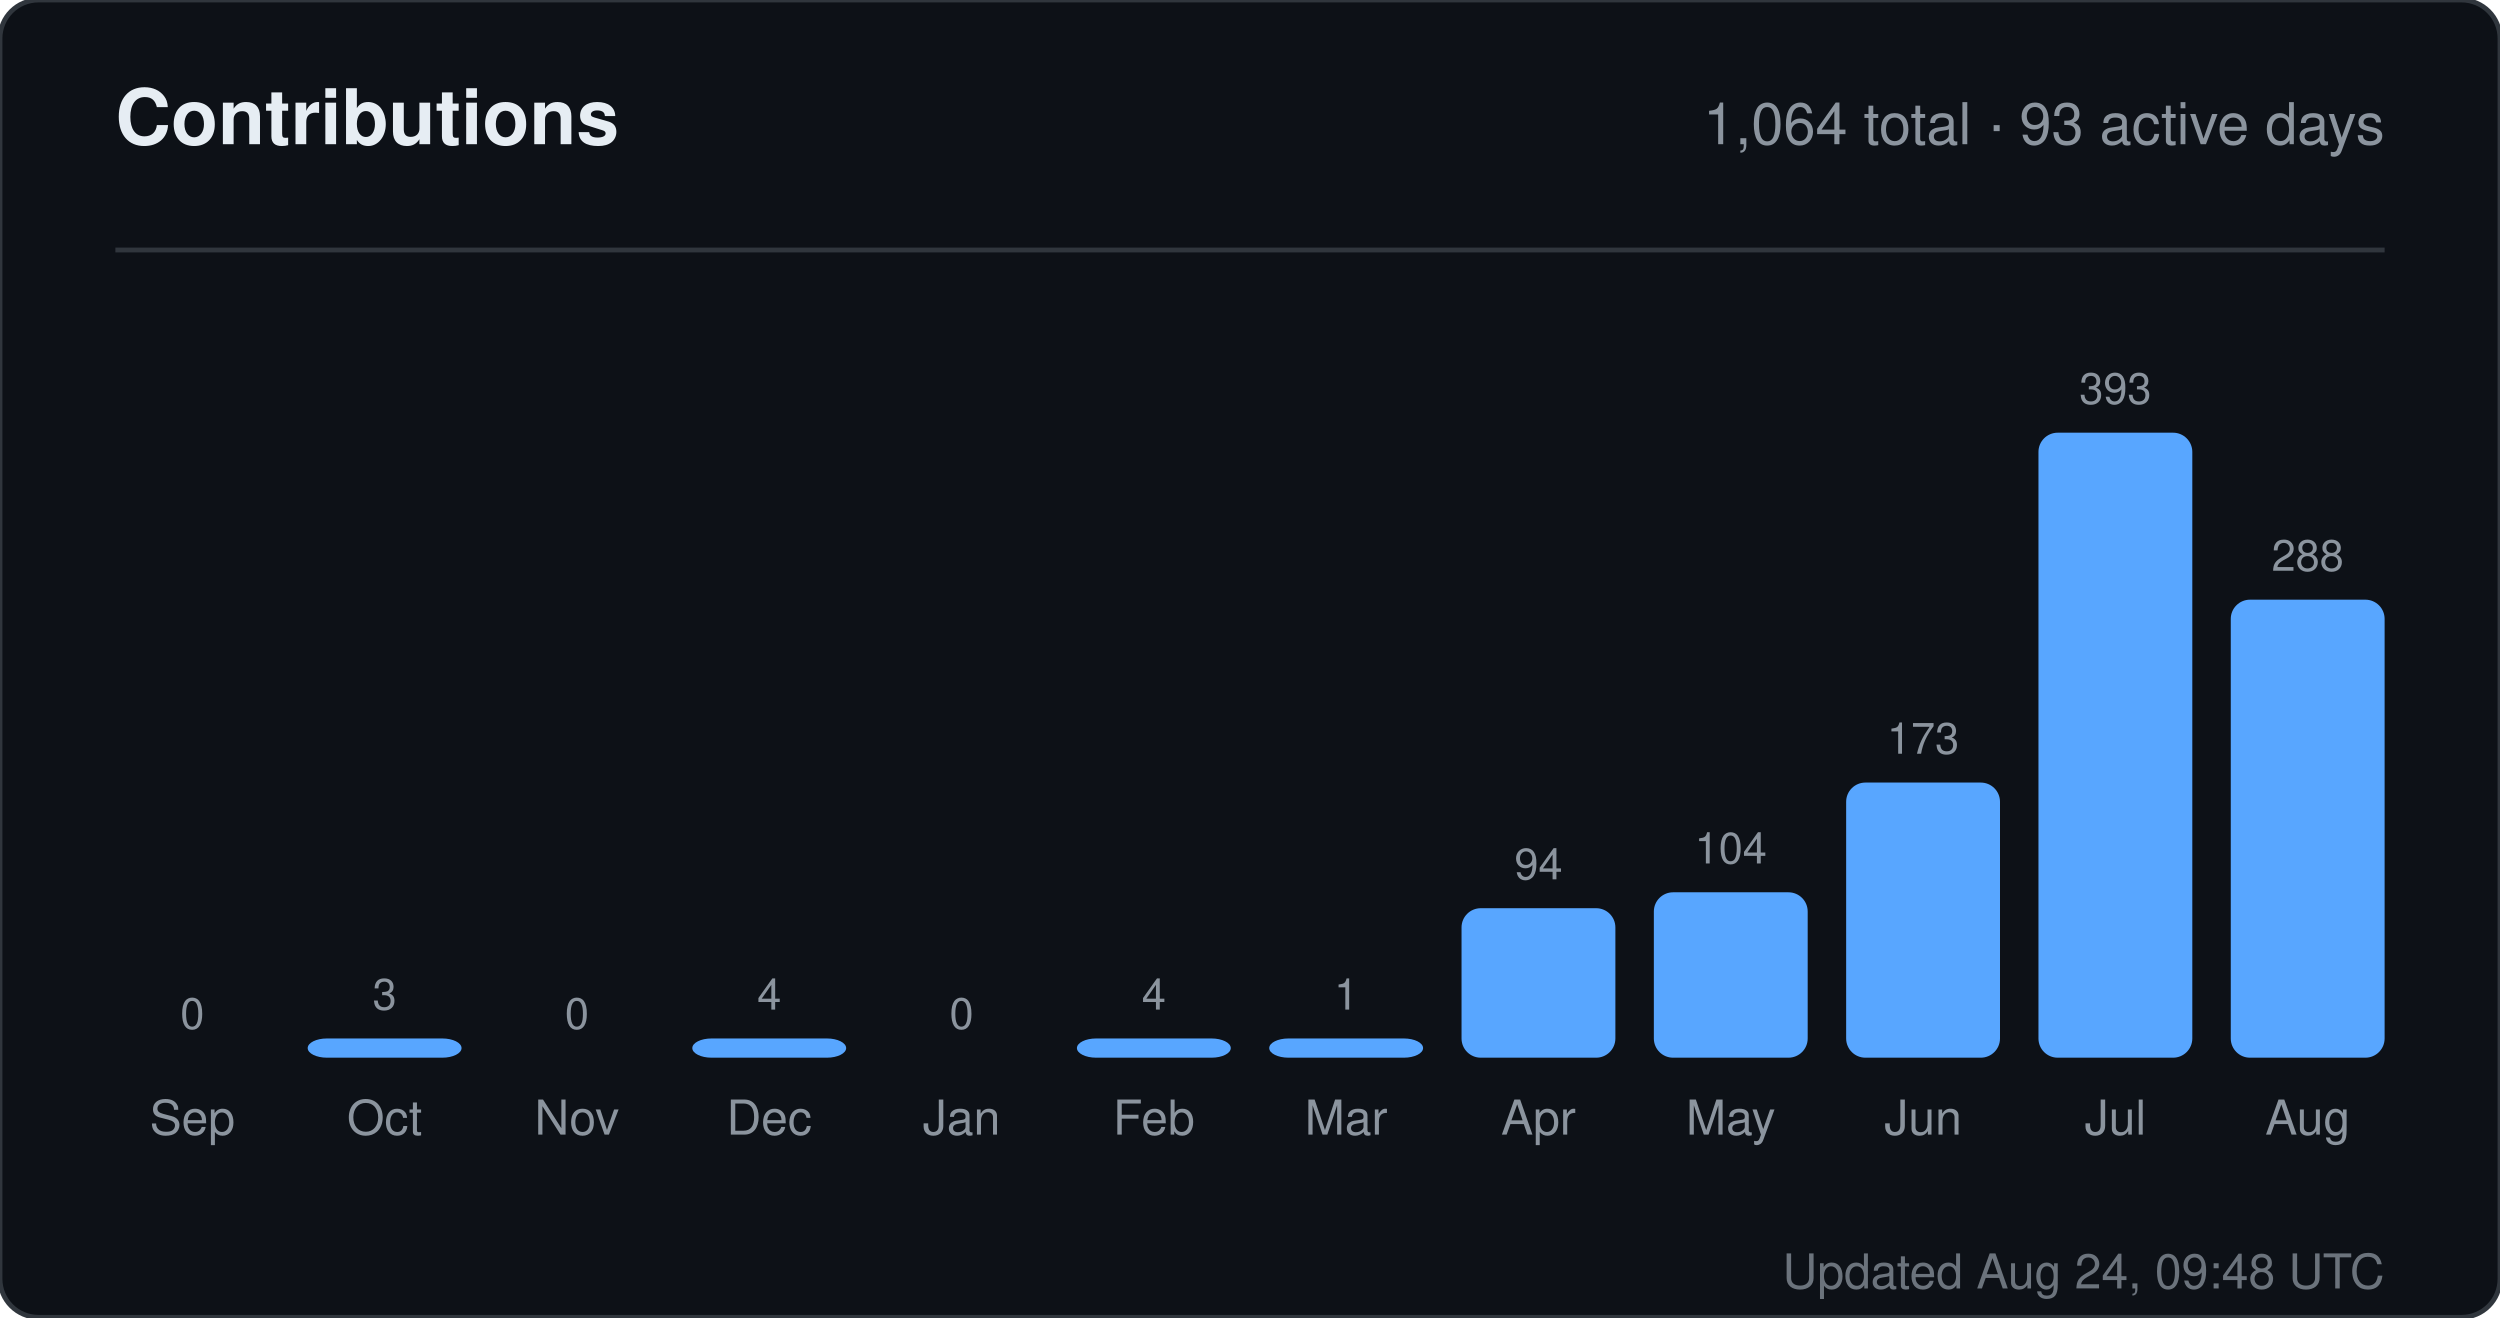
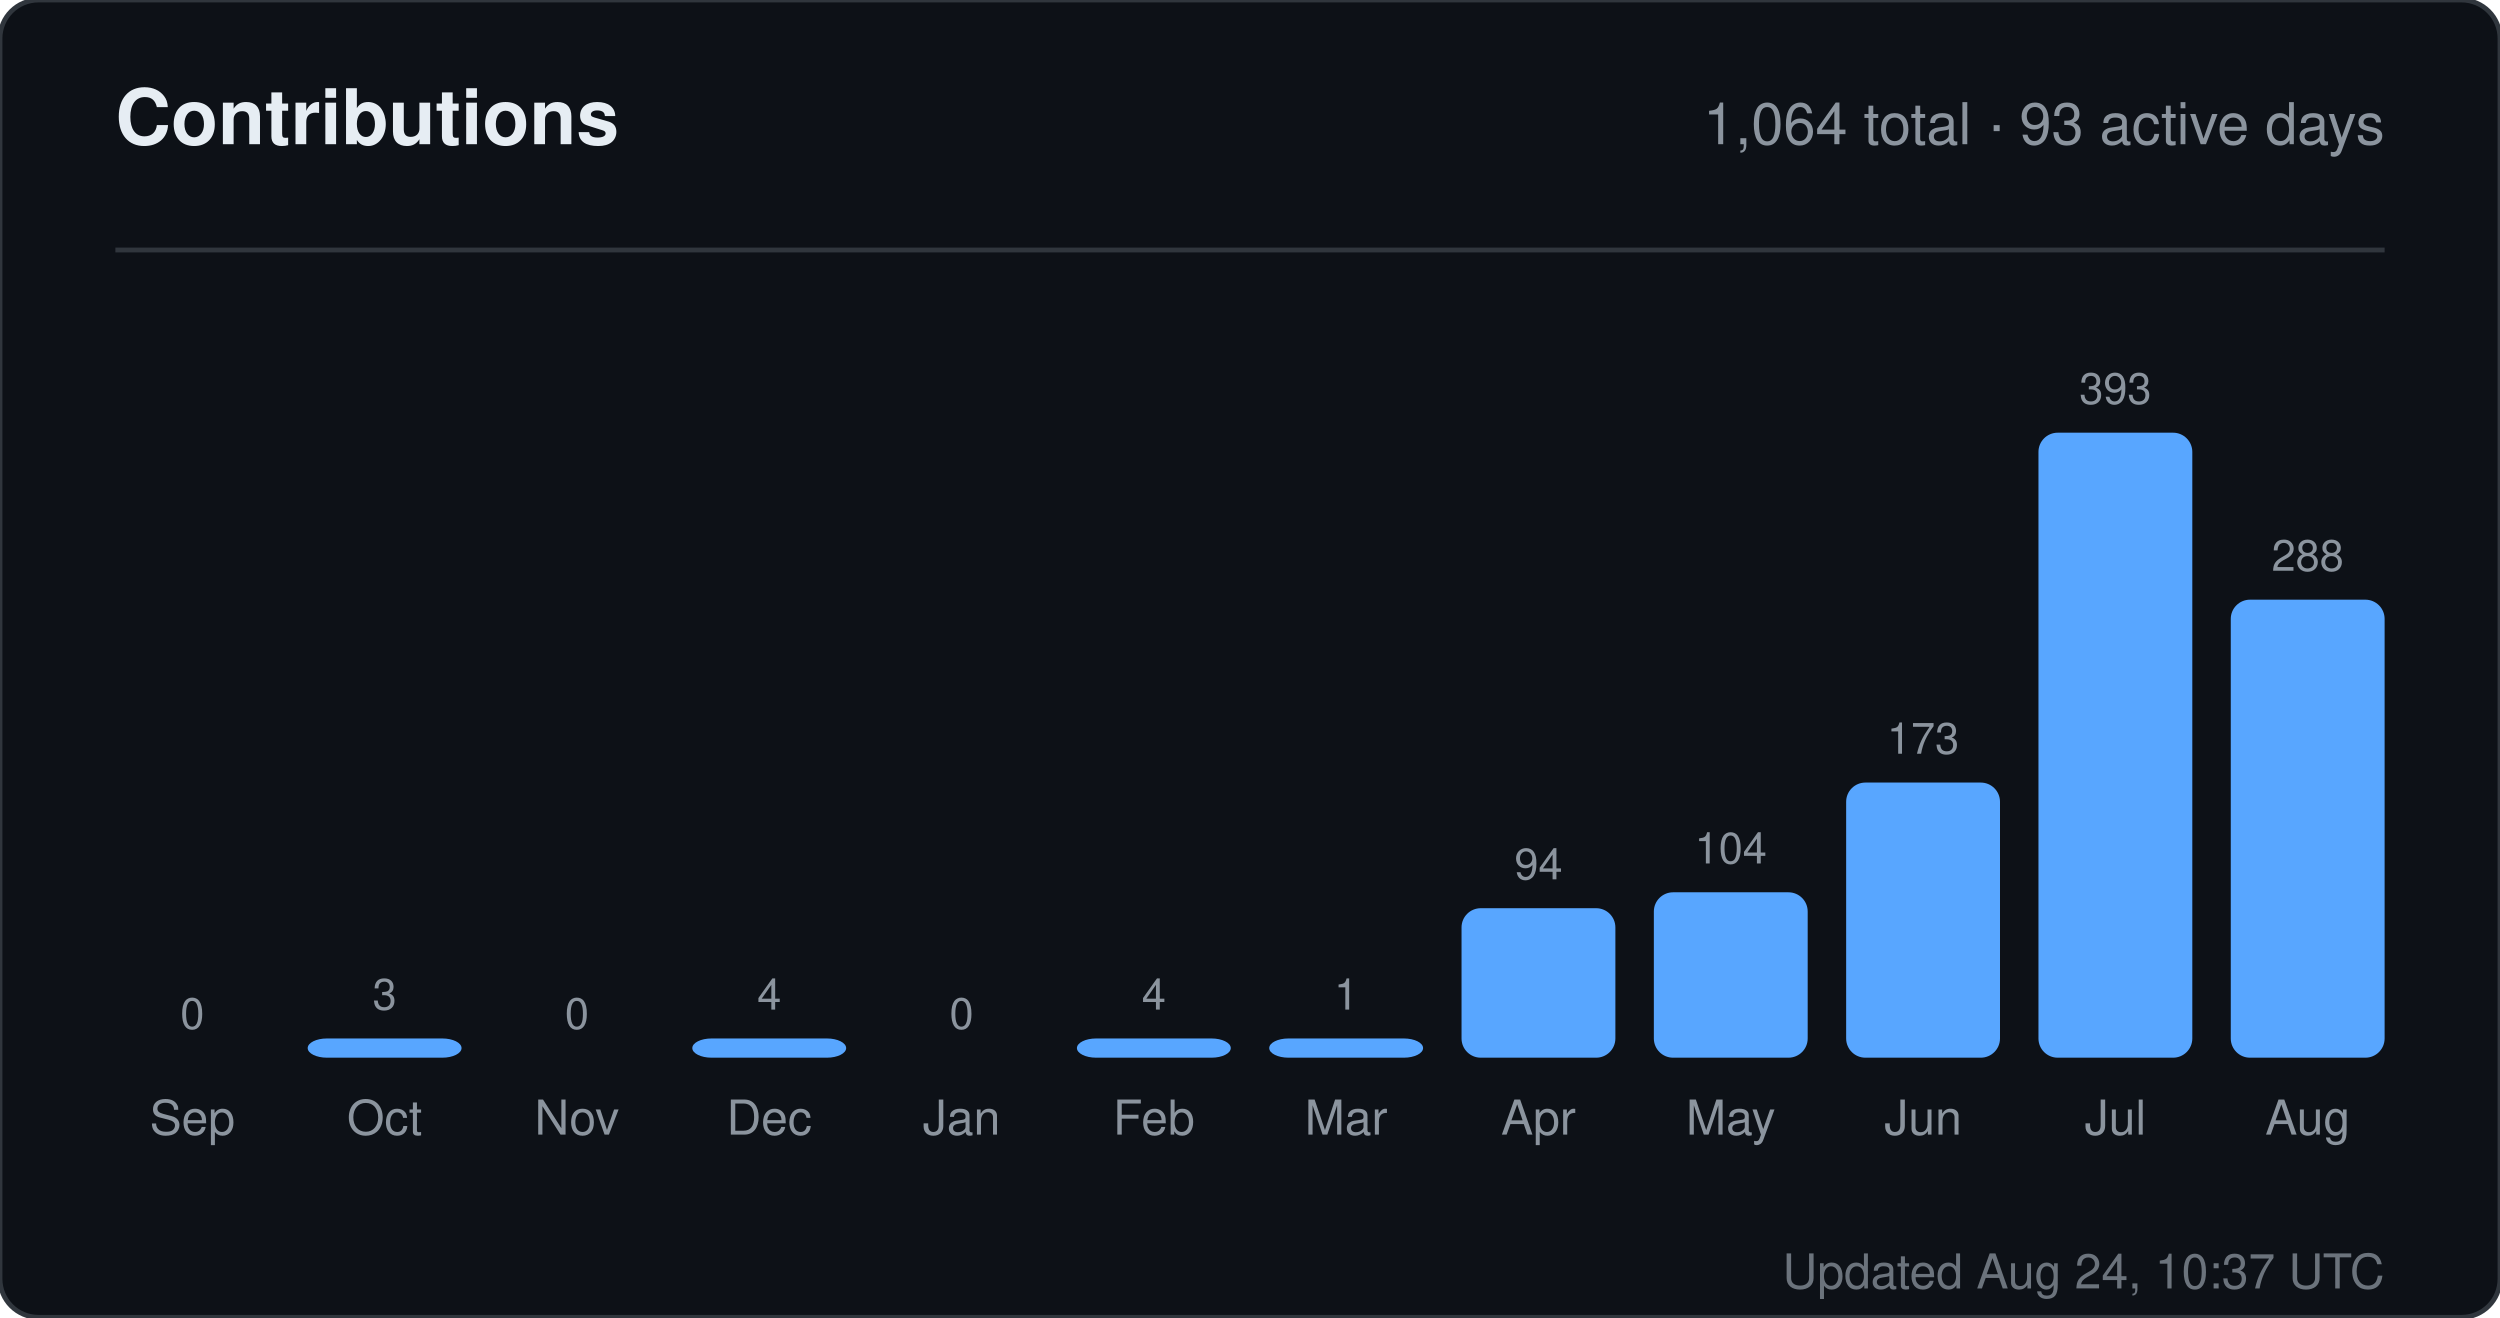
<svg xmlns="http://www.w3.org/2000/svg" width="520" height="274" viewBox="0 0 520 274" role="img" aria-label="Contributions for sandiirawan12">
  <rect width="520" height="274" rx="8" fill="#0d1117" stroke="#30363d" />
  <g font-family="-apple-system, BlinkMacSystemFont, Segoe UI, Helvetica, Arial, sans-serif">
    <text x="24" y="30" fill="#e6edf3" font-size="16" font-weight="700">Contributions</text>
    <text x="496" y="30" fill="#8b949e" font-size="12" text-anchor="end">1,064 total · 93 active days</text>
    <line x1="24" y1="52" x2="496" y2="52" stroke="#30363d" />
    <text x="40" y="214" fill="#8b949e" font-size="9" text-anchor="middle">0</text>
    <rect x="24" y="220" width="32" height="0" rx="4" fill="#58a6ff" />
    <text x="40" y="236" fill="#8b949e" font-size="10" text-anchor="middle">Sep</text>
    <text x="80" y="210" fill="#8b949e" font-size="9" text-anchor="middle">3</text>
    <rect x="64" y="216" width="32" height="4" rx="4" fill="#58a6ff" />
    <text x="80" y="236" fill="#8b949e" font-size="10" text-anchor="middle">Oct</text>
    <text x="120" y="214" fill="#8b949e" font-size="9" text-anchor="middle">0</text>
    <rect x="104" y="220" width="32" height="0" rx="4" fill="#58a6ff" />
    <text x="120" y="236" fill="#8b949e" font-size="10" text-anchor="middle">Nov</text>
    <text x="160" y="210" fill="#8b949e" font-size="9" text-anchor="middle">4</text>
    <rect x="144" y="216" width="32" height="4" rx="4" fill="#58a6ff" />
    <text x="160" y="236" fill="#8b949e" font-size="10" text-anchor="middle">Dec</text>
    <text x="200" y="214" fill="#8b949e" font-size="9" text-anchor="middle">0</text>
    <rect x="184" y="220" width="32" height="0" rx="4" fill="#58a6ff" />
    <text x="200" y="236" fill="#8b949e" font-size="10" text-anchor="middle">Jan</text>
    <text x="240" y="210" fill="#8b949e" font-size="9" text-anchor="middle">4</text>
    <rect x="224" y="216" width="32" height="4" rx="4" fill="#58a6ff" />
    <text x="240" y="236" fill="#8b949e" font-size="10" text-anchor="middle">Feb</text>
    <text x="280" y="210" fill="#8b949e" font-size="9" text-anchor="middle">1</text>
    <rect x="264" y="216" width="32" height="4" rx="4" fill="#58a6ff" />
    <text x="280" y="236" fill="#8b949e" font-size="10" text-anchor="middle">Mar</text>
    <text x="320" y="182.906" fill="#8b949e" font-size="9" text-anchor="middle">94</text>
    <rect x="304" y="188.906" width="32" height="31.094" rx="4" fill="#58a6ff" />
    <text x="320" y="236" fill="#8b949e" font-size="10" text-anchor="middle">Apr</text>
    <text x="360" y="179.598" fill="#8b949e" font-size="9" text-anchor="middle">104</text>
    <rect x="344" y="185.598" width="32" height="34.402" rx="4" fill="#58a6ff" />
    <text x="360" y="236" fill="#8b949e" font-size="10" text-anchor="middle">May</text>
    <text x="400" y="156.774" fill="#8b949e" font-size="9" text-anchor="middle">173</text>
    <rect x="384" y="162.774" width="32" height="57.226" rx="4" fill="#58a6ff" />
    <text x="400" y="236" fill="#8b949e" font-size="10" text-anchor="middle">Jun</text>
    <text x="440" y="84" fill="#8b949e" font-size="9" text-anchor="middle">393</text>
    <rect x="424" y="90" width="32" height="130" rx="4" fill="#58a6ff" />
    <text x="440" y="236" fill="#8b949e" font-size="10" text-anchor="middle">Jul</text>
    <text x="480" y="118.733" fill="#8b949e" font-size="9" text-anchor="middle">288</text>
    <rect x="464" y="124.733" width="32" height="95.267" rx="4" fill="#58a6ff" />
    <text x="480" y="236" fill="#8b949e" font-size="10" text-anchor="middle">Aug</text>
-     <text x="496" y="268" fill="#8b949e" font-size="10" text-anchor="end" opacity="0.75">Updated Aug 24, 09:48 UTC</text>
+     <text x="496" y="268" fill="#8b949e" font-size="10" text-anchor="end" opacity="0.75">Updated Aug 24, 10:37 UTC</text>
  </g>
</svg>
